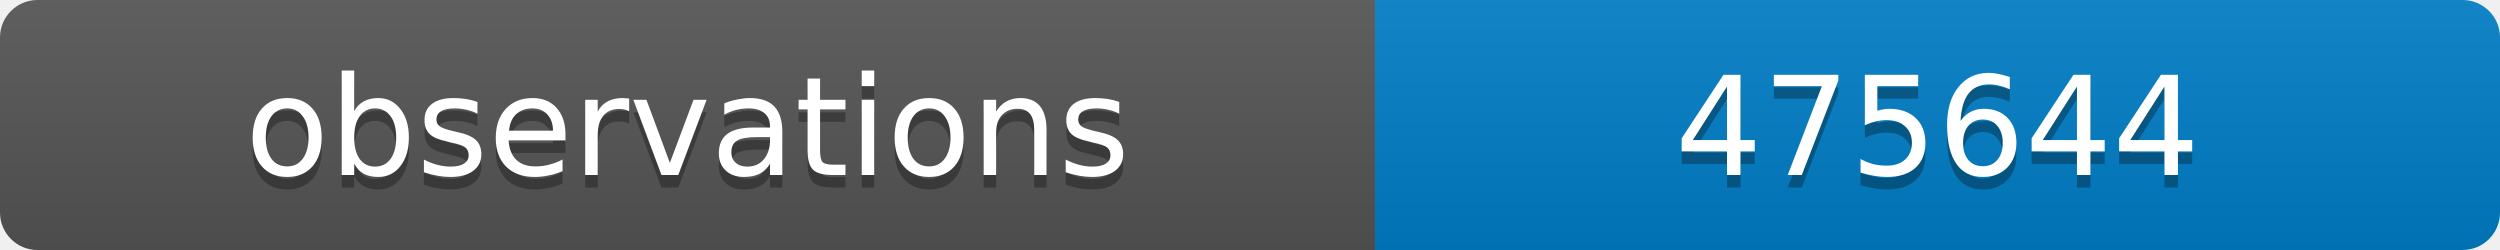
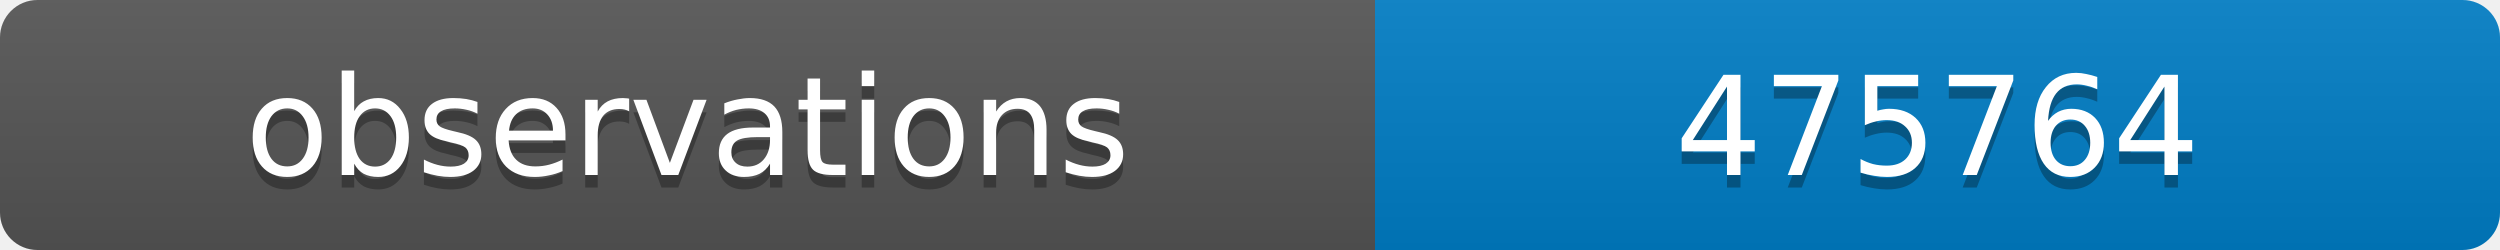
<svg xmlns="http://www.w3.org/2000/svg" width="200" height="20">
  <linearGradient id="b" x2="0" y2="100%">
    <stop offset="0" stop-color="#bbb" stop-opacity=".1" />
    <stop offset="1" stop-opacity=".1" />
  </linearGradient>
  <clipPath id="a">
    <rect width="200" height="20" rx="3" fill="#fff" />
  </clipPath>
  <g clip-path="url(#a)">
    <path fill="#555" d="M0 0h110v20H0z" />
    <path fill="#007ec6" d="M110 0h90v20H110z" />
    <path fill="url(#b)" d="M0 0h200v20H0z" />
  </g>
  <g fill="#fff" text-anchor="middle" font-family="DejaVu Sans,Verdana,Geneva,sans-serif" font-size="11">
    <text x="55" y="15" fill="#010101" fill-opacity=".3">observations</text>
    <text x="55" y="14">observations</text>
-     <text x="155" y="15" fill="#010101" fill-opacity=".3">475644</text>
-     <text x="155" y="14">475644</text>
+     <text x="155" y="15" fill="#010101" fill-opacity=".3">475764</text>
+     <text x="155" y="14">475764</text>
  </g>
</svg>
